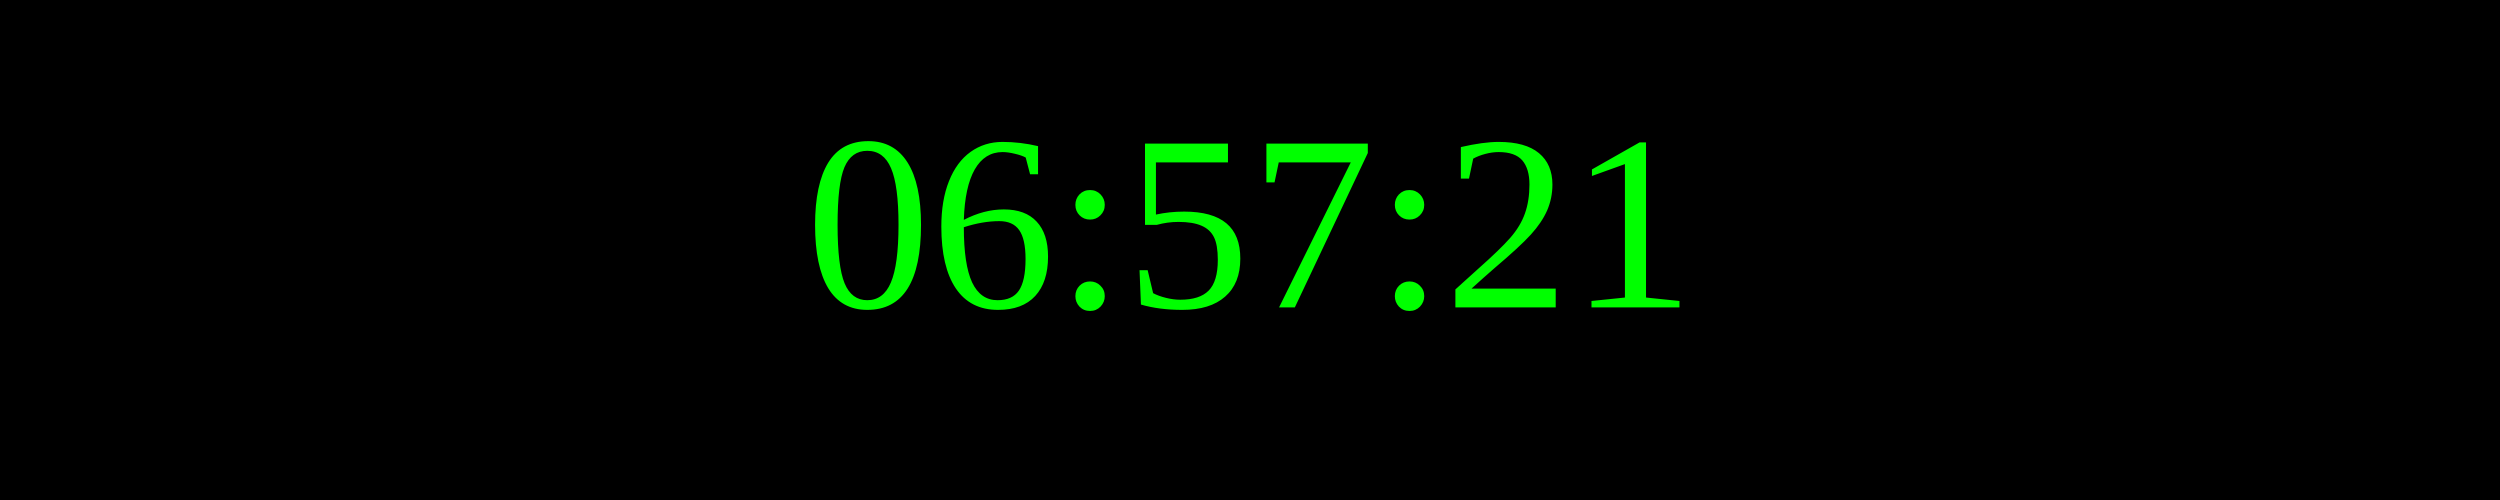
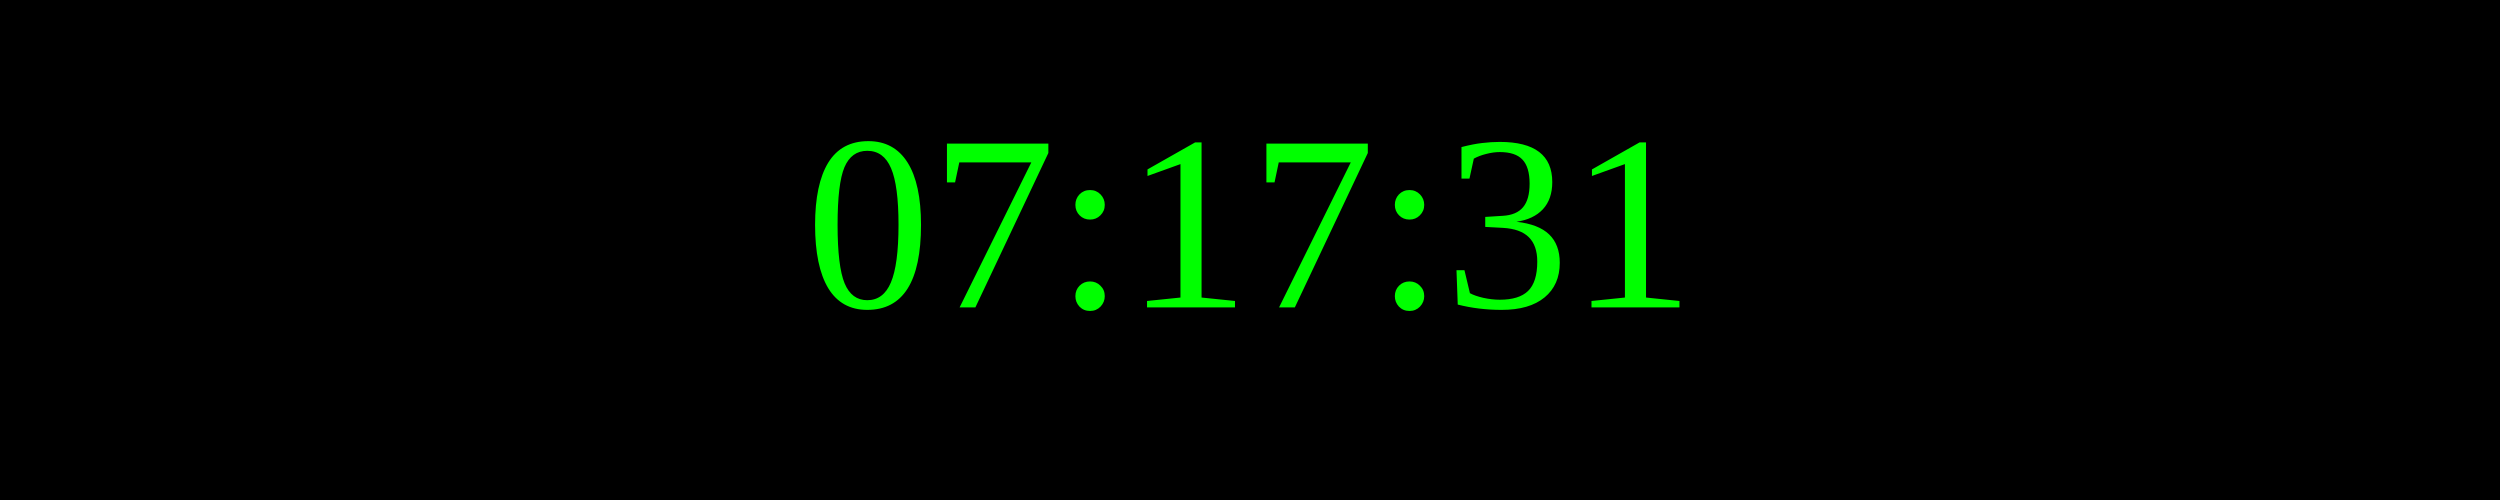
<svg xmlns="http://www.w3.org/2000/svg" width="250" height="50">
  <rect width="100%" height="100%" fill="black" />
  <text x="50%" y="50%" font-size="25" fill="lime" text-anchor="middle" dominant-baseline="middle">
- 06:57:21
+ 07:17:31
</text>
</svg>
